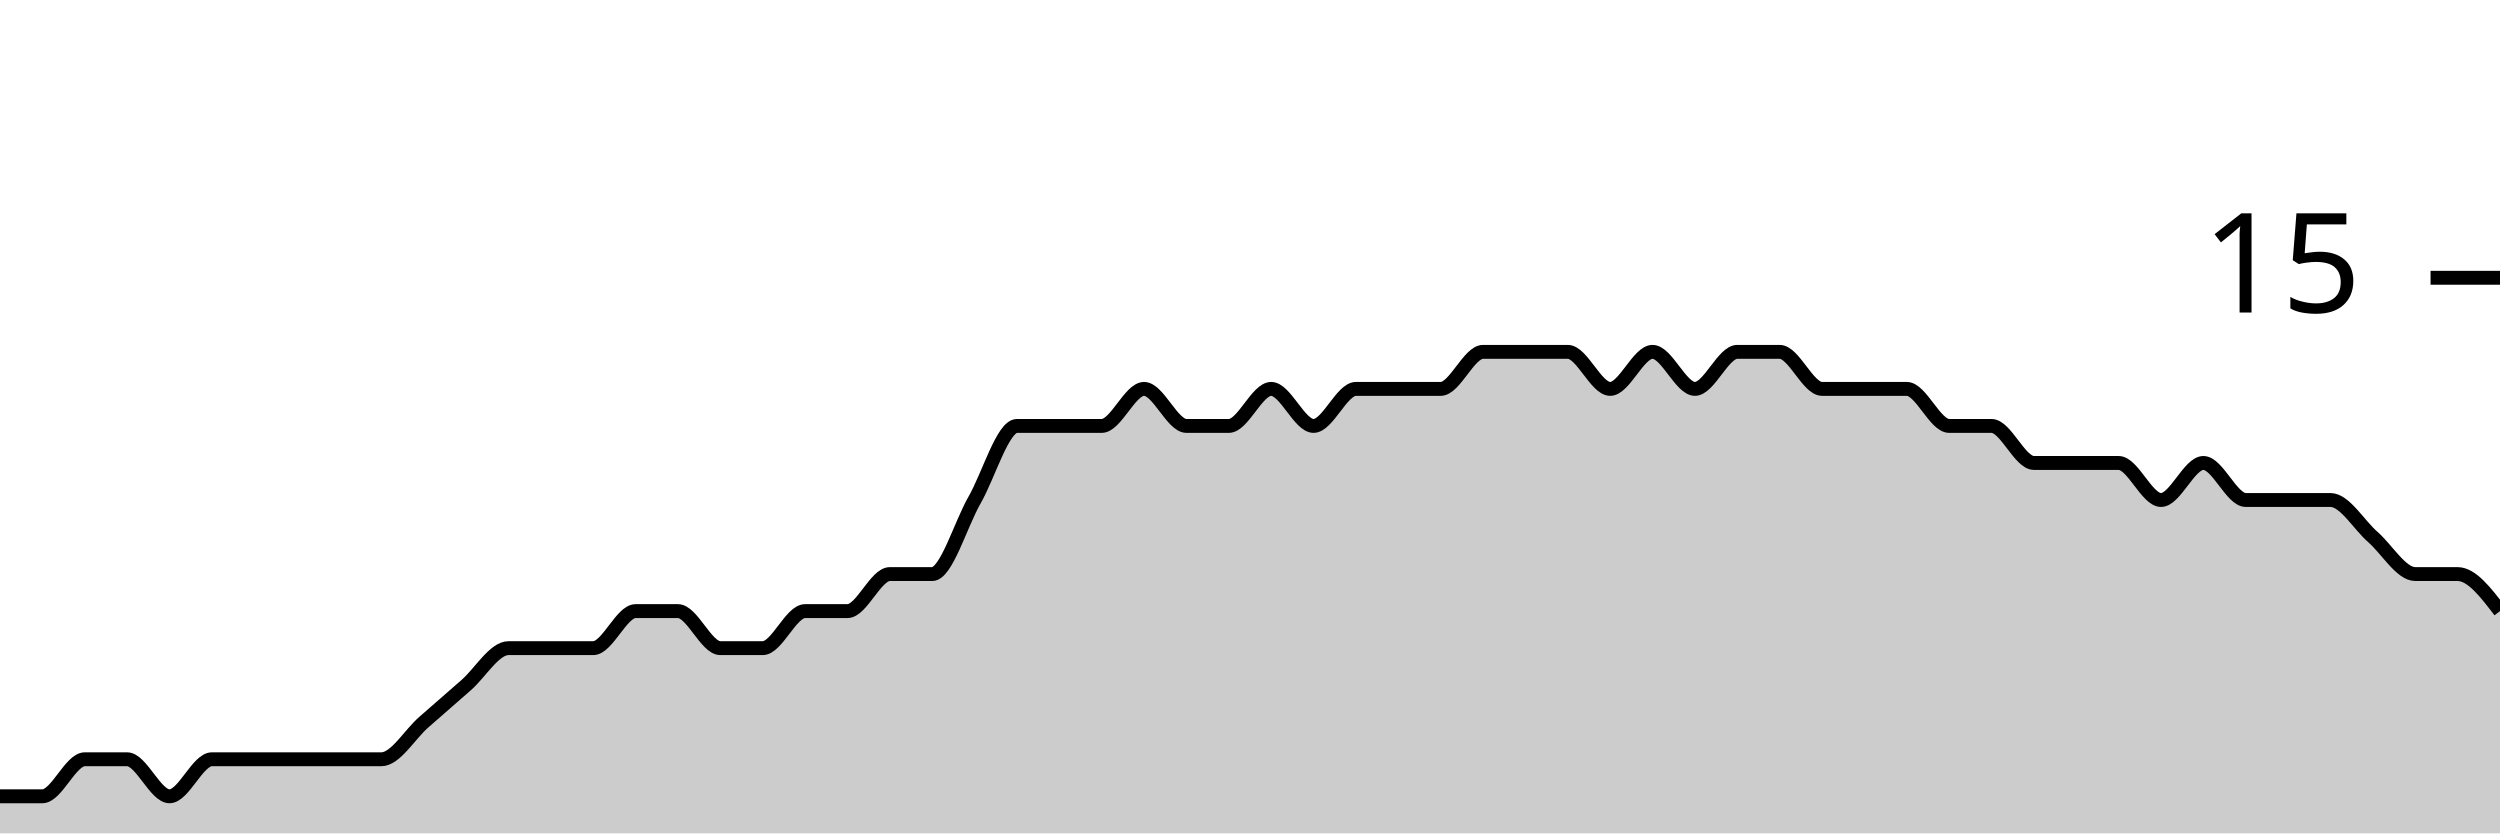
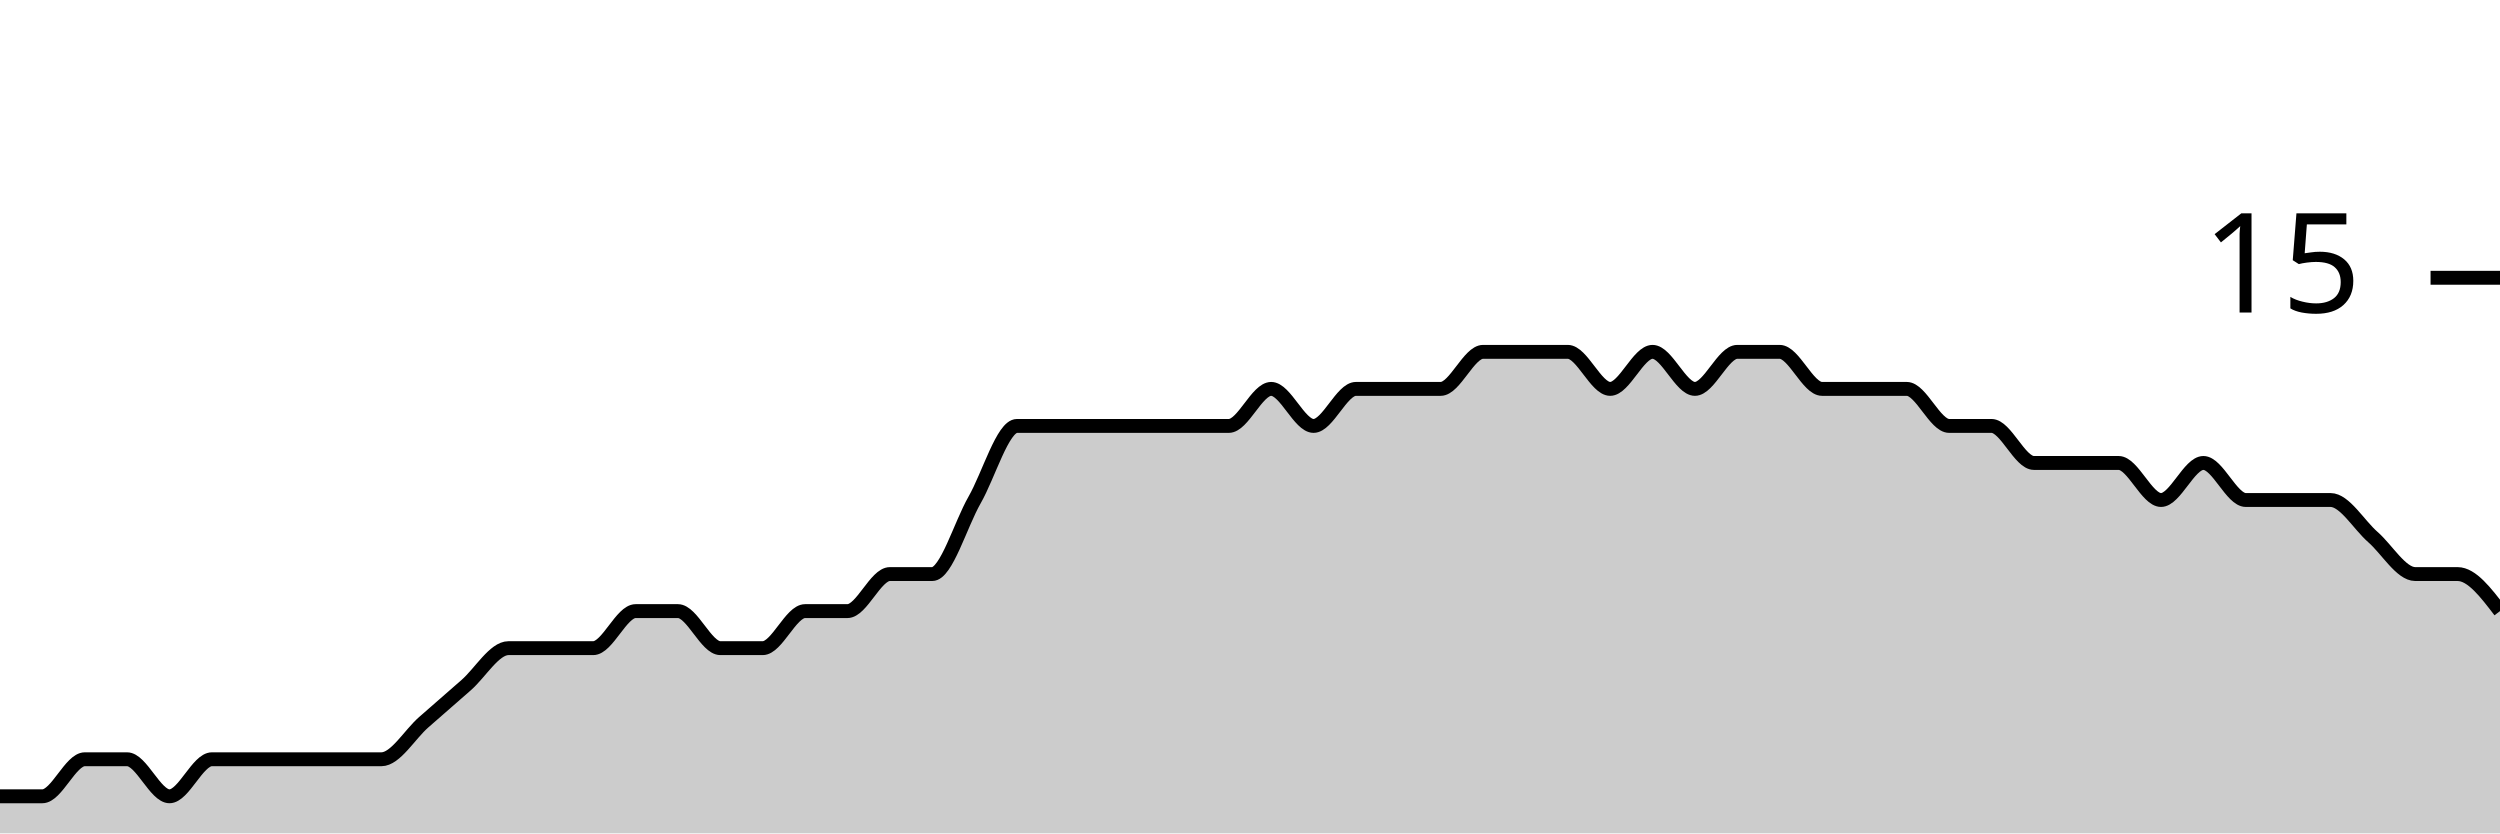
<svg xmlns="http://www.w3.org/2000/svg" viewBox="0 0 180 60">
  <g transform="translate(0,20)">
-     <path class="area" fill="rgba(0, 0, 0, 0.2)" d="M0,37.333C1.017,37.333,2.034,37.333,3.051,37.333C4.068,37.333,5.085,34.667,6.102,34.667C7.119,34.667,8.136,34.667,9.153,34.667C10.169,34.667,11.186,37.333,12.203,37.333C13.22,37.333,14.237,34.667,15.254,34.667C16.271,34.667,17.288,34.667,18.305,34.667C19.322,34.667,20.339,34.667,21.356,34.667C22.373,34.667,23.39,34.667,24.407,34.667C25.424,34.667,26.441,34.667,27.458,34.667C28.475,34.667,29.492,32.889,30.508,32C31.525,31.111,32.542,30.222,33.559,29.333C34.576,28.444,35.593,26.667,36.61,26.667C37.627,26.667,38.644,26.667,39.661,26.667C40.678,26.667,41.695,26.667,42.712,26.667C43.729,26.667,44.746,24,45.763,24C46.78,24,47.797,24,48.814,24C49.831,24,50.847,26.667,51.864,26.667C52.881,26.667,53.898,26.667,54.915,26.667C55.932,26.667,56.949,24,57.966,24C58.983,24,60,24,61.017,24C62.034,24,63.051,21.333,64.068,21.333C65.085,21.333,66.102,21.333,67.119,21.333C68.136,21.333,69.153,17.778,70.169,16C71.186,14.222,72.203,10.667,73.22,10.667C74.237,10.667,75.254,10.667,76.271,10.667C77.288,10.667,78.305,10.667,79.322,10.667C80.339,10.667,81.356,8,82.373,8C83.39,8,84.407,10.667,85.424,10.667C86.441,10.667,87.458,10.667,88.475,10.667C89.492,10.667,90.508,8,91.525,8C92.542,8,93.559,10.667,94.576,10.667C95.593,10.667,96.61,8,97.627,8C98.644,8,99.661,8,100.678,8C101.695,8,102.712,8,103.729,8C104.746,8,105.763,5.333,106.78,5.333C107.797,5.333,108.814,5.333,109.831,5.333C110.847,5.333,111.864,5.333,112.881,5.333C113.898,5.333,114.915,8,115.932,8C116.949,8,117.966,5.333,118.983,5.333C120,5.333,121.017,8,122.034,8C123.051,8,124.068,5.333,125.085,5.333C126.102,5.333,127.119,5.333,128.136,5.333C129.153,5.333,130.169,8,131.186,8C132.203,8,133.22,8,134.237,8C135.254,8,136.271,8,137.288,8C138.305,8,139.322,10.667,140.339,10.667C141.356,10.667,142.373,10.667,143.39,10.667C144.407,10.667,145.424,13.333,146.441,13.333C147.458,13.333,148.475,13.333,149.492,13.333C150.508,13.333,151.525,13.333,152.542,13.333C153.559,13.333,154.576,16,155.593,16C156.61,16,157.627,13.333,158.644,13.333C159.661,13.333,160.678,16,161.695,16C162.712,16,163.729,16,164.746,16C165.763,16,166.78,16,167.797,16C168.814,16,169.831,17.778,170.847,18.667C171.864,19.556,172.881,21.333,173.898,21.333C174.915,21.333,175.932,21.333,176.949,21.333C177.966,21.333,178.983,22.667,180,24L180,40C178.983,40,177.966,40,176.949,40C175.932,40,174.915,40,173.898,40C172.881,40,171.864,40,170.847,40C169.831,40,168.814,40,167.797,40C166.78,40,165.763,40,164.746,40C163.729,40,162.712,40,161.695,40C160.678,40,159.661,40,158.644,40C157.627,40,156.61,40,155.593,40C154.576,40,153.559,40,152.542,40C151.525,40,150.508,40,149.492,40C148.475,40,147.458,40,146.441,40C145.424,40,144.407,40,143.39,40C142.373,40,141.356,40,140.339,40C139.322,40,138.305,40,137.288,40C136.271,40,135.254,40,134.237,40C133.22,40,132.203,40,131.186,40C130.169,40,129.153,40,128.136,40C127.119,40,126.102,40,125.085,40C124.068,40,123.051,40,122.034,40C121.017,40,120,40,118.983,40C117.966,40,116.949,40,115.932,40C114.915,40,113.898,40,112.881,40C111.864,40,110.847,40,109.831,40C108.814,40,107.797,40,106.78,40C105.763,40,104.746,40,103.729,40C102.712,40,101.695,40,100.678,40C99.661,40,98.644,40,97.627,40C96.61,40,95.593,40,94.576,40C93.559,40,92.542,40,91.525,40C90.508,40,89.492,40,88.475,40C87.458,40,86.441,40,85.424,40C84.407,40,83.39,40,82.373,40C81.356,40,80.339,40,79.322,40C78.305,40,77.288,40,76.271,40C75.254,40,74.237,40,73.22,40C72.203,40,71.186,40,70.169,40C69.153,40,68.136,40,67.119,40C66.102,40,65.085,40,64.068,40C63.051,40,62.034,40,61.017,40C60,40,58.983,40,57.966,40C56.949,40,55.932,40,54.915,40C53.898,40,52.881,40,51.864,40C50.847,40,49.831,40,48.814,40C47.797,40,46.78,40,45.763,40C44.746,40,43.729,40,42.712,40C41.695,40,40.678,40,39.661,40C38.644,40,37.627,40,36.61,40C35.593,40,34.576,40,33.559,40C32.542,40,31.525,40,30.508,40C29.492,40,28.475,40,27.458,40C26.441,40,25.424,40,24.407,40C23.39,40,22.373,40,21.356,40C20.339,40,19.322,40,18.305,40C17.288,40,16.271,40,15.254,40C14.237,40,13.22,40,12.203,40C11.186,40,10.169,40,9.153,40C8.136,40,7.119,40,6.102,40C5.085,40,4.068,40,3.051,40C2.034,40,1.017,40,0,40Z" />
-     <path class="line" stroke="black" fill="none" d="M0,37.333C1.017,37.333,2.034,37.333,3.051,37.333C4.068,37.333,5.085,34.667,6.102,34.667C7.119,34.667,8.136,34.667,9.153,34.667C10.169,34.667,11.186,37.333,12.203,37.333C13.22,37.333,14.237,34.667,15.254,34.667C16.271,34.667,17.288,34.667,18.305,34.667C19.322,34.667,20.339,34.667,21.356,34.667C22.373,34.667,23.39,34.667,24.407,34.667C25.424,34.667,26.441,34.667,27.458,34.667C28.475,34.667,29.492,32.889,30.508,32C31.525,31.111,32.542,30.222,33.559,29.333C34.576,28.444,35.593,26.667,36.61,26.667C37.627,26.667,38.644,26.667,39.661,26.667C40.678,26.667,41.695,26.667,42.712,26.667C43.729,26.667,44.746,24,45.763,24C46.78,24,47.797,24,48.814,24C49.831,24,50.847,26.667,51.864,26.667C52.881,26.667,53.898,26.667,54.915,26.667C55.932,26.667,56.949,24,57.966,24C58.983,24,60,24,61.017,24C62.034,24,63.051,21.333,64.068,21.333C65.085,21.333,66.102,21.333,67.119,21.333C68.136,21.333,69.153,17.778,70.169,16C71.186,14.222,72.203,10.667,73.22,10.667C74.237,10.667,75.254,10.667,76.271,10.667C77.288,10.667,78.305,10.667,79.322,10.667C80.339,10.667,81.356,8,82.373,8C83.39,8,84.407,10.667,85.424,10.667C86.441,10.667,87.458,10.667,88.475,10.667C89.492,10.667,90.508,8,91.525,8C92.542,8,93.559,10.667,94.576,10.667C95.593,10.667,96.61,8,97.627,8C98.644,8,99.661,8,100.678,8C101.695,8,102.712,8,103.729,8C104.746,8,105.763,5.333,106.78,5.333C107.797,5.333,108.814,5.333,109.831,5.333C110.847,5.333,111.864,5.333,112.881,5.333C113.898,5.333,114.915,8,115.932,8C116.949,8,117.966,5.333,118.983,5.333C120,5.333,121.017,8,122.034,8C123.051,8,124.068,5.333,125.085,5.333C126.102,5.333,127.119,5.333,128.136,5.333C129.153,5.333,130.169,8,131.186,8C132.203,8,133.22,8,134.237,8C135.254,8,136.271,8,137.288,8C138.305,8,139.322,10.667,140.339,10.667C141.356,10.667,142.373,10.667,143.39,10.667C144.407,10.667,145.424,13.333,146.441,13.333C147.458,13.333,148.475,13.333,149.492,13.333C150.508,13.333,151.525,13.333,152.542,13.333C153.559,13.333,154.576,16,155.593,16C156.61,16,157.627,13.333,158.644,13.333C159.661,13.333,160.678,16,161.695,16C162.712,16,163.729,16,164.746,16C165.763,16,166.78,16,167.797,16C168.814,16,169.831,17.778,170.847,18.667C171.864,19.556,172.881,21.333,173.898,21.333C174.915,21.333,175.932,21.333,176.949,21.333C177.966,21.333,178.983,22.667,180,24" />
+     <path class="area" fill="rgba(0, 0, 0, 0.2)" d="M0,37.333C1.017,37.333,2.034,37.333,3.051,37.333C4.068,37.333,5.085,34.667,6.102,34.667C7.119,34.667,8.136,34.667,9.153,34.667C10.169,34.667,11.186,37.333,12.203,37.333C13.22,37.333,14.237,34.667,15.254,34.667C16.271,34.667,17.288,34.667,18.305,34.667C19.322,34.667,20.339,34.667,21.356,34.667C22.373,34.667,23.39,34.667,24.407,34.667C25.424,34.667,26.441,34.667,27.458,34.667C28.475,34.667,29.492,32.889,30.508,32C31.525,31.111,32.542,30.222,33.559,29.333C34.576,28.444,35.593,26.667,36.61,26.667C37.627,26.667,38.644,26.667,39.661,26.667C40.678,26.667,41.695,26.667,42.712,26.667C43.729,26.667,44.746,24,45.763,24C46.78,24,47.797,24,48.814,24C49.831,24,50.847,26.667,51.864,26.667C52.881,26.667,53.898,26.667,54.915,26.667C55.932,26.667,56.949,24,57.966,24C58.983,24,60,24,61.017,24C62.034,24,63.051,21.333,64.068,21.333C65.085,21.333,66.102,21.333,67.119,21.333C68.136,21.333,69.153,17.778,70.169,16C71.186,14.222,72.203,10.667,73.22,10.667C74.237,10.667,75.254,10.667,76.271,10.667C77.288,10.667,78.305,10.667,79.322,10.667C80.339,10.667,81.356,10.667,82.373,10.667C83.39,10.667,84.407,10.667,85.424,10.667C86.441,10.667,87.458,10.667,88.475,10.667C89.492,10.667,90.508,8,91.525,8C92.542,8,93.559,10.667,94.576,10.667C95.593,10.667,96.61,8,97.627,8C98.644,8,99.661,8,100.678,8C101.695,8,102.712,8,103.729,8C104.746,8,105.763,5.333,106.78,5.333C107.797,5.333,108.814,5.333,109.831,5.333C110.847,5.333,111.864,5.333,112.881,5.333C113.898,5.333,114.915,8,115.932,8C116.949,8,117.966,5.333,118.983,5.333C120,5.333,121.017,8,122.034,8C123.051,8,124.068,5.333,125.085,5.333C126.102,5.333,127.119,5.333,128.136,5.333C129.153,5.333,130.169,8,131.186,8C132.203,8,133.22,8,134.237,8C135.254,8,136.271,8,137.288,8C138.305,8,139.322,10.667,140.339,10.667C141.356,10.667,142.373,10.667,143.39,10.667C144.407,10.667,145.424,13.333,146.441,13.333C147.458,13.333,148.475,13.333,149.492,13.333C150.508,13.333,151.525,13.333,152.542,13.333C153.559,13.333,154.576,16,155.593,16C156.61,16,157.627,13.333,158.644,13.333C159.661,13.333,160.678,16,161.695,16C162.712,16,163.729,16,164.746,16C165.763,16,166.78,16,167.797,16C168.814,16,169.831,17.778,170.847,18.667C171.864,19.556,172.881,21.333,173.898,21.333C174.915,21.333,175.932,21.333,176.949,21.333C177.966,21.333,178.983,22.667,180,24L180,40C178.983,40,177.966,40,176.949,40C175.932,40,174.915,40,173.898,40C172.881,40,171.864,40,170.847,40C169.831,40,168.814,40,167.797,40C166.78,40,165.763,40,164.746,40C163.729,40,162.712,40,161.695,40C160.678,40,159.661,40,158.644,40C157.627,40,156.61,40,155.593,40C154.576,40,153.559,40,152.542,40C151.525,40,150.508,40,149.492,40C148.475,40,147.458,40,146.441,40C145.424,40,144.407,40,143.39,40C142.373,40,141.356,40,140.339,40C139.322,40,138.305,40,137.288,40C136.271,40,135.254,40,134.237,40C133.22,40,132.203,40,131.186,40C130.169,40,129.153,40,128.136,40C127.119,40,126.102,40,125.085,40C124.068,40,123.051,40,122.034,40C121.017,40,120,40,118.983,40C117.966,40,116.949,40,115.932,40C114.915,40,113.898,40,112.881,40C111.864,40,110.847,40,109.831,40C108.814,40,107.797,40,106.78,40C105.763,40,104.746,40,103.729,40C102.712,40,101.695,40,100.678,40C99.661,40,98.644,40,97.627,40C96.61,40,95.593,40,94.576,40C93.559,40,92.542,40,91.525,40C90.508,40,89.492,40,88.475,40C87.458,40,86.441,40,85.424,40C84.407,40,83.39,40,82.373,40C81.356,40,80.339,40,79.322,40C78.305,40,77.288,40,76.271,40C75.254,40,74.237,40,73.22,40C72.203,40,71.186,40,70.169,40C69.153,40,68.136,40,67.119,40C66.102,40,65.085,40,64.068,40C63.051,40,62.034,40,61.017,40C60,40,58.983,40,57.966,40C56.949,40,55.932,40,54.915,40C53.898,40,52.881,40,51.864,40C50.847,40,49.831,40,48.814,40C47.797,40,46.78,40,45.763,40C44.746,40,43.729,40,42.712,40C41.695,40,40.678,40,39.661,40C38.644,40,37.627,40,36.61,40C35.593,40,34.576,40,33.559,40C32.542,40,31.525,40,30.508,40C29.492,40,28.475,40,27.458,40C26.441,40,25.424,40,24.407,40C23.39,40,22.373,40,21.356,40C20.339,40,19.322,40,18.305,40C17.288,40,16.271,40,15.254,40C14.237,40,13.22,40,12.203,40C11.186,40,10.169,40,9.153,40C8.136,40,7.119,40,6.102,40C5.085,40,4.068,40,3.051,40C2.034,40,1.017,40,0,40Z" />
+     <path class="line" stroke="black" fill="none" d="M0,37.333C1.017,37.333,2.034,37.333,3.051,37.333C4.068,37.333,5.085,34.667,6.102,34.667C7.119,34.667,8.136,34.667,9.153,34.667C10.169,34.667,11.186,37.333,12.203,37.333C13.22,37.333,14.237,34.667,15.254,34.667C16.271,34.667,17.288,34.667,18.305,34.667C19.322,34.667,20.339,34.667,21.356,34.667C22.373,34.667,23.39,34.667,24.407,34.667C25.424,34.667,26.441,34.667,27.458,34.667C28.475,34.667,29.492,32.889,30.508,32C31.525,31.111,32.542,30.222,33.559,29.333C34.576,28.444,35.593,26.667,36.61,26.667C37.627,26.667,38.644,26.667,39.661,26.667C40.678,26.667,41.695,26.667,42.712,26.667C43.729,26.667,44.746,24,45.763,24C46.78,24,47.797,24,48.814,24C49.831,24,50.847,26.667,51.864,26.667C52.881,26.667,53.898,26.667,54.915,26.667C55.932,26.667,56.949,24,57.966,24C58.983,24,60,24,61.017,24C62.034,24,63.051,21.333,64.068,21.333C65.085,21.333,66.102,21.333,67.119,21.333C68.136,21.333,69.153,17.778,70.169,16C71.186,14.222,72.203,10.667,73.22,10.667C74.237,10.667,75.254,10.667,76.271,10.667C77.288,10.667,78.305,10.667,79.322,10.667C80.339,10.667,81.356,10.667,82.373,10.667C83.39,10.667,84.407,10.667,85.424,10.667C86.441,10.667,87.458,10.667,88.475,10.667C89.492,10.667,90.508,8,91.525,8C92.542,8,93.559,10.667,94.576,10.667C95.593,10.667,96.61,8,97.627,8C98.644,8,99.661,8,100.678,8C101.695,8,102.712,8,103.729,8C104.746,8,105.763,5.333,106.78,5.333C107.797,5.333,108.814,5.333,109.831,5.333C110.847,5.333,111.864,5.333,112.881,5.333C113.898,5.333,114.915,8,115.932,8C116.949,8,117.966,5.333,118.983,5.333C120,5.333,121.017,8,122.034,8C123.051,8,124.068,5.333,125.085,5.333C126.102,5.333,127.119,5.333,128.136,5.333C129.153,5.333,130.169,8,131.186,8C132.203,8,133.22,8,134.237,8C135.254,8,136.271,8,137.288,8C138.305,8,139.322,10.667,140.339,10.667C141.356,10.667,142.373,10.667,143.39,10.667C144.407,10.667,145.424,13.333,146.441,13.333C147.458,13.333,148.475,13.333,149.492,13.333C150.508,13.333,151.525,13.333,152.542,13.333C153.559,13.333,154.576,16,155.593,16C156.61,16,157.627,13.333,158.644,13.333C159.661,13.333,160.678,16,161.695,16C162.712,16,163.729,16,164.746,16C165.763,16,166.78,16,167.797,16C168.814,16,169.831,17.778,170.847,18.667C171.864,19.556,172.881,21.333,173.898,21.333C174.915,21.333,175.932,21.333,176.949,21.333C177.966,21.333,178.983,22.667,180,24" />
    <path class="axis-ceiling" stroke-width="1" stroke="black" fill="none" d="M175,0L180,0" />
    <text class="axis-ceiling-label" font-family="sans-serif" text-anchor="end" font-size="10px" x="170" y="2.5">15</text>
  </g>
</svg>
